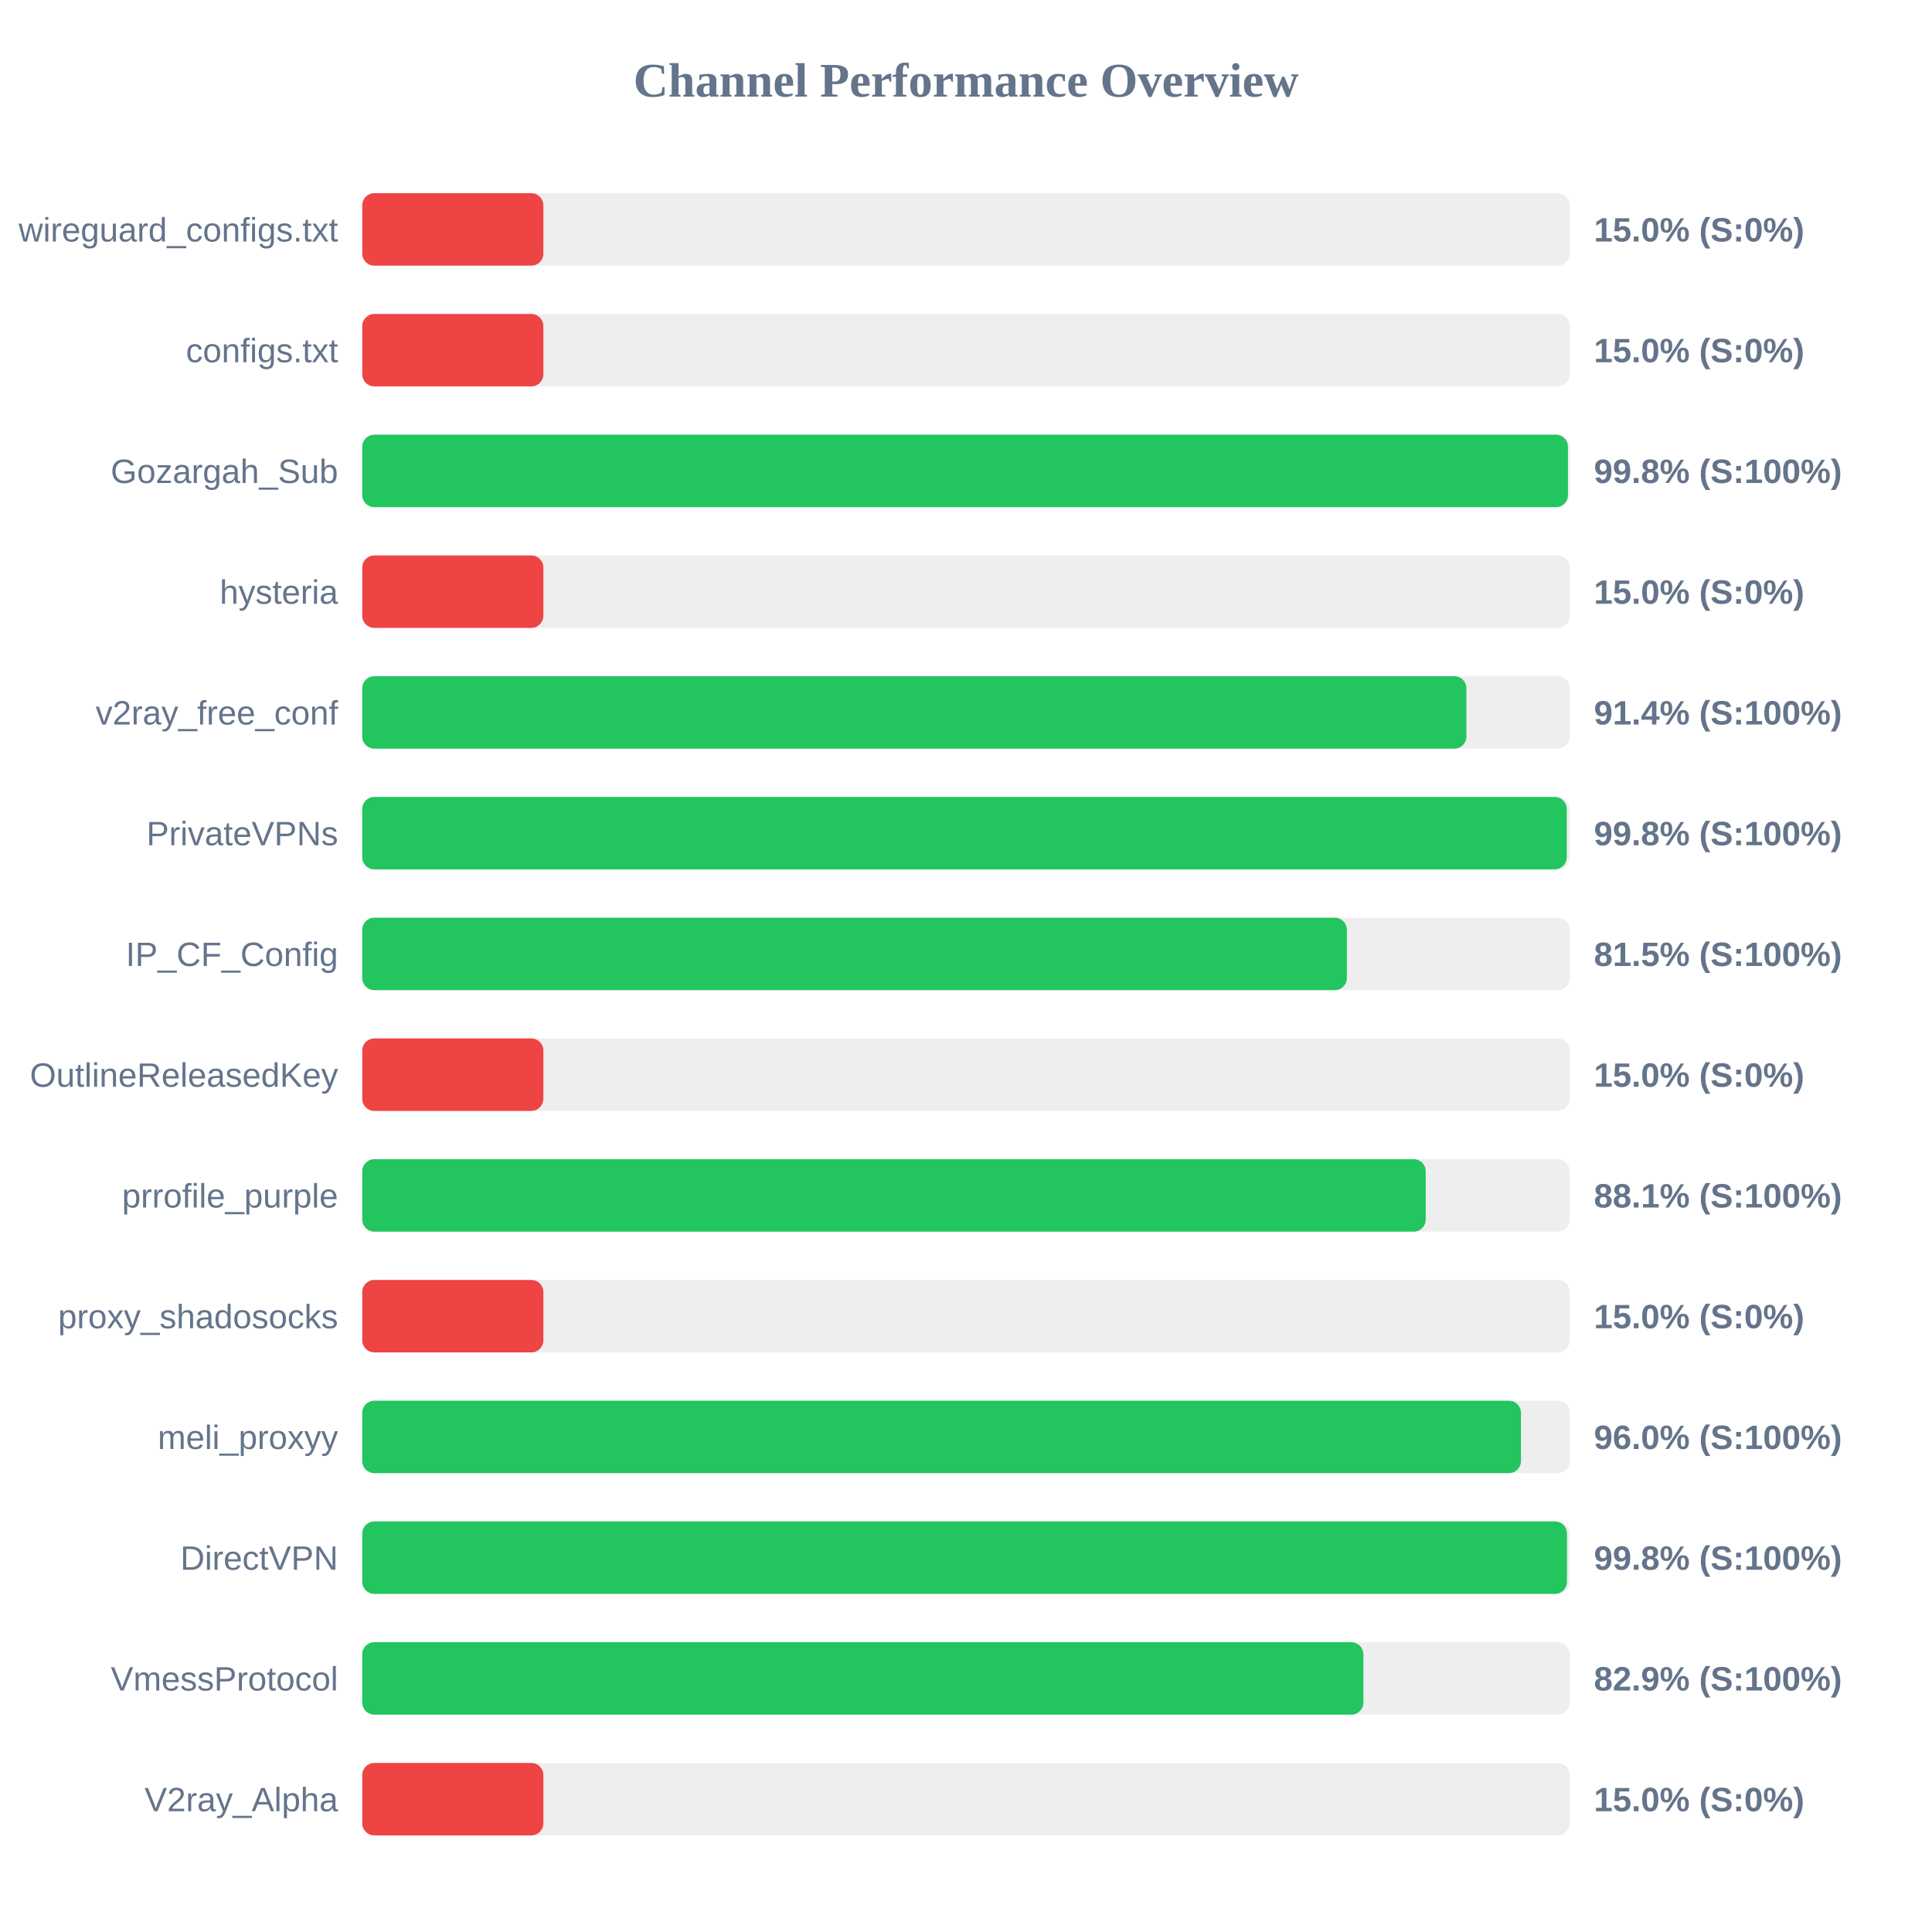
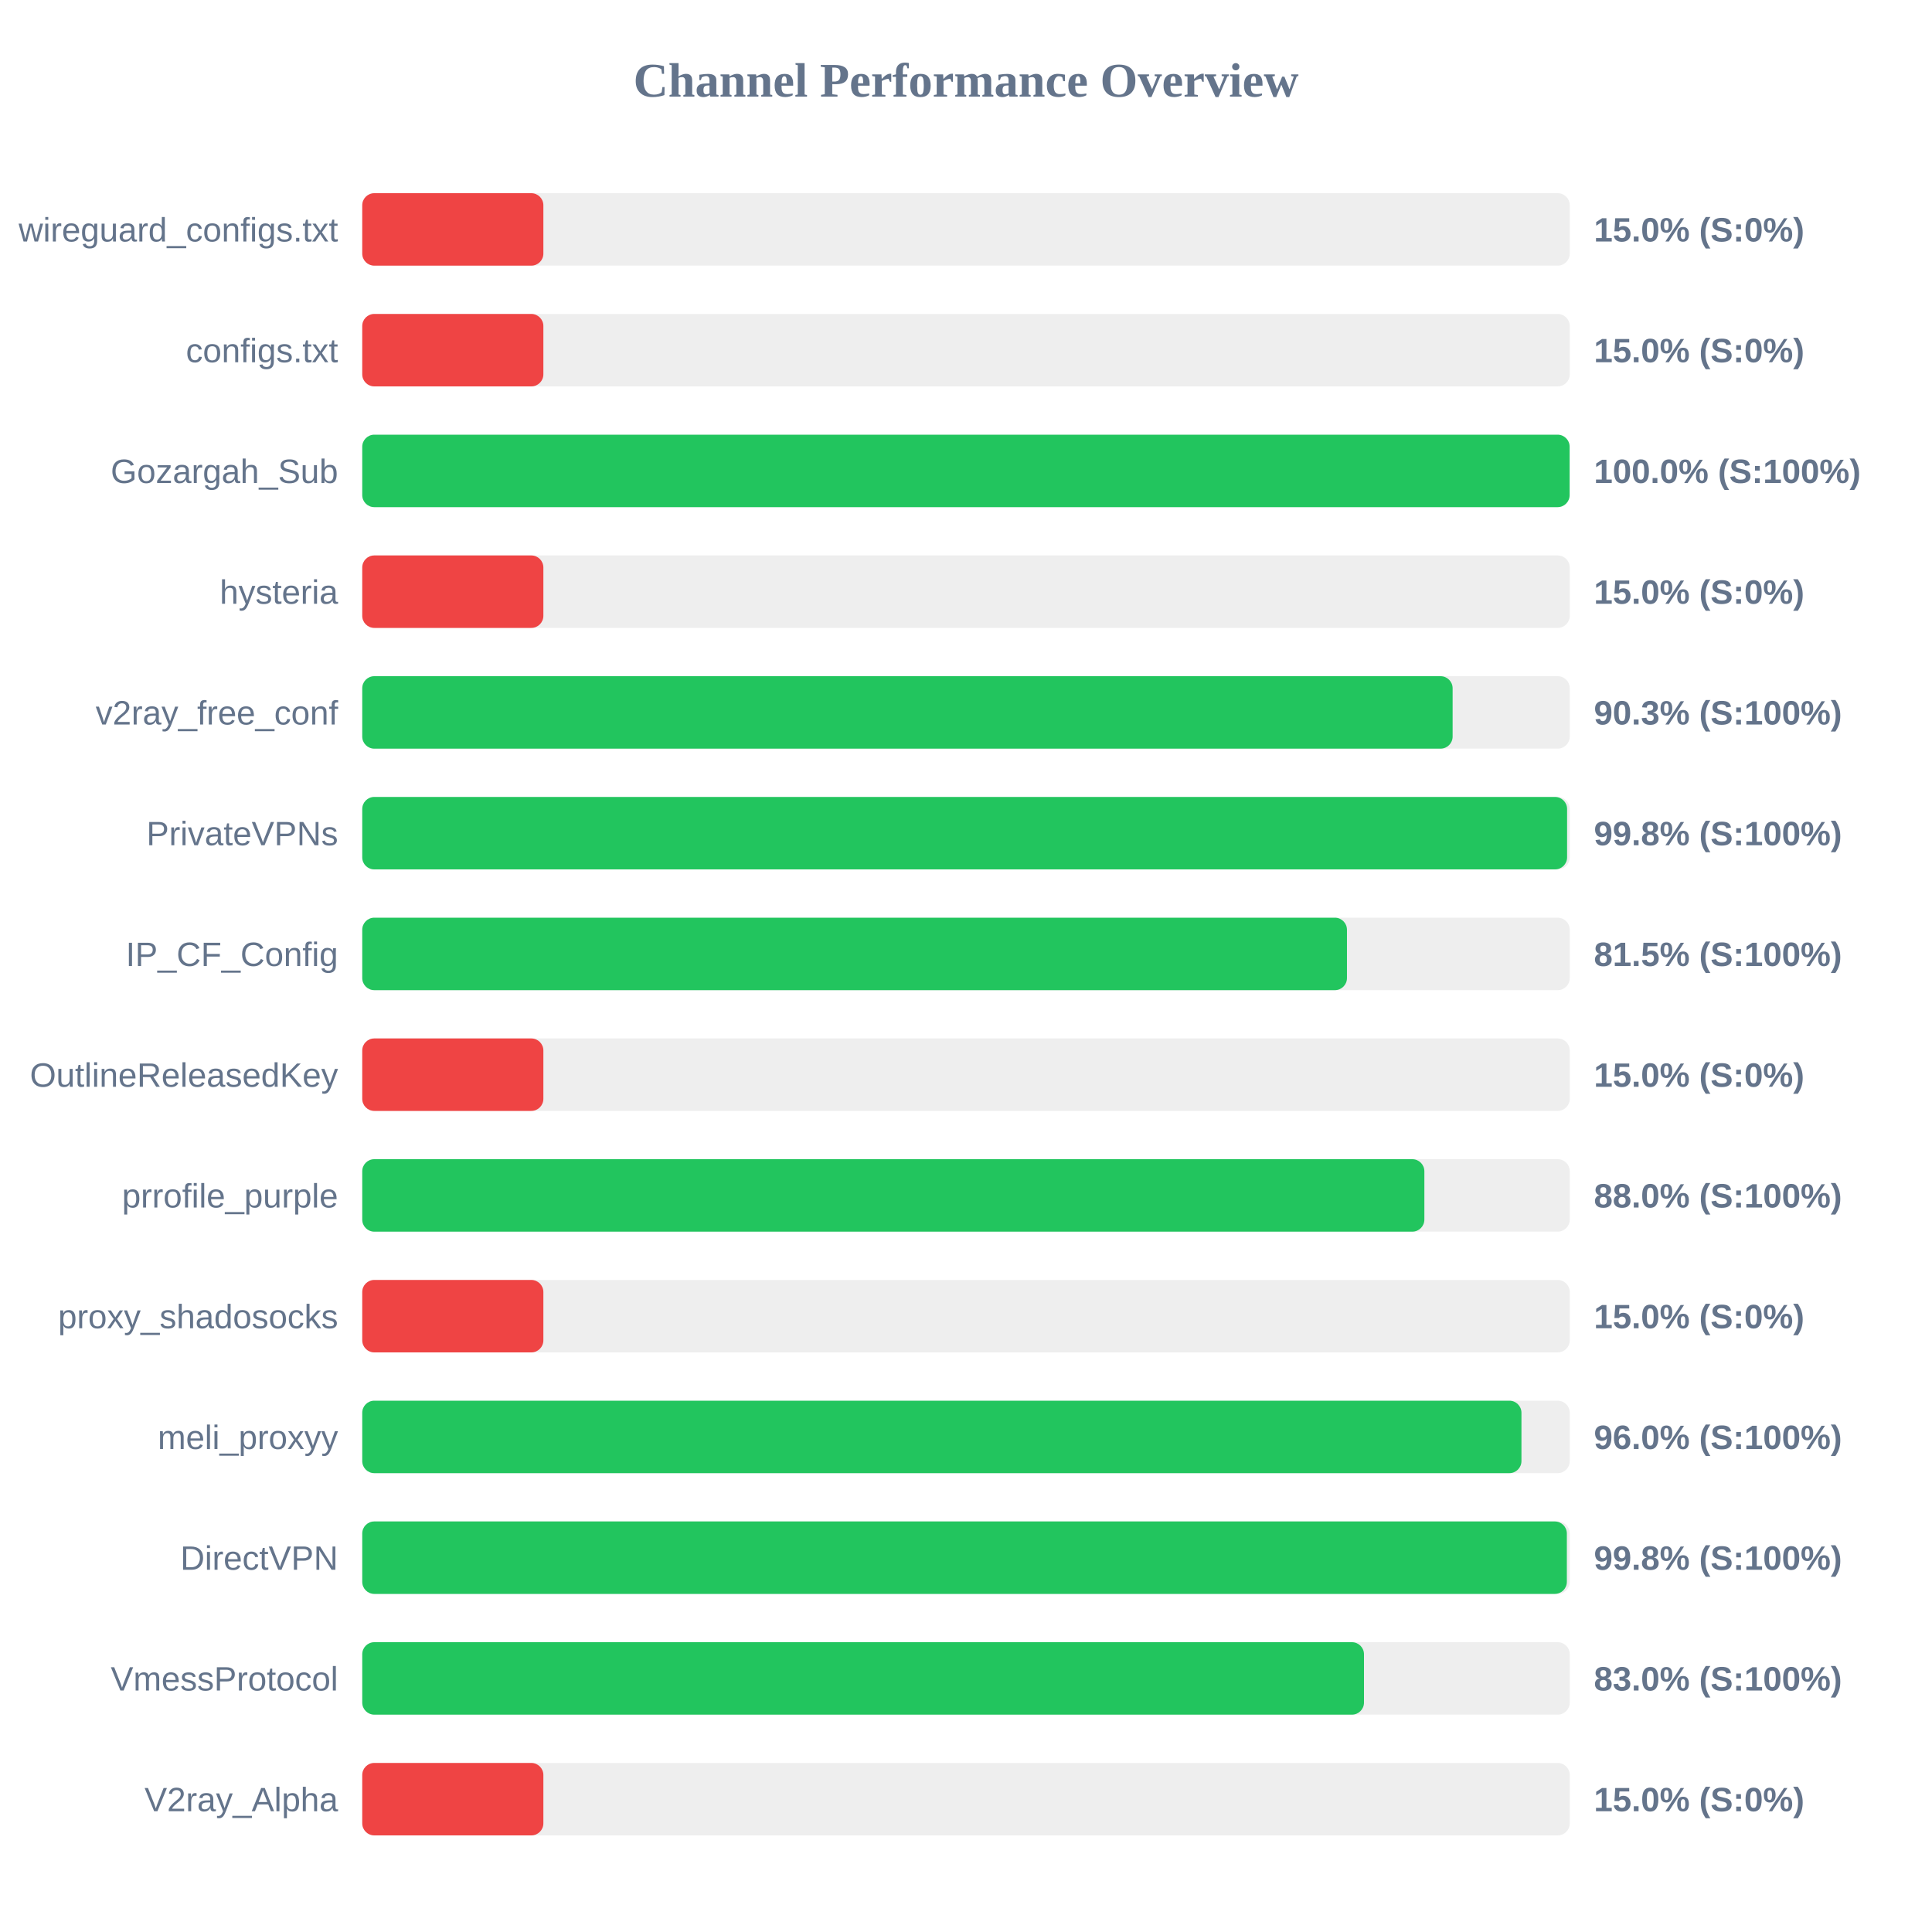
<svg xmlns="http://www.w3.org/2000/svg" width="800" height="800" version="1.1">
  <style>
        .row { font: 14px Arial; fill: #64748b; }
        .score { font: bold 14px Arial; fill: #64748b; }
    </style>
  <text x="400" y="40" text-anchor="middle" font-size="20px" font-weight="bold" fill="#64748b">Channel Performance Overview</text>
  <rect x="150" y="80" width="500" height="30" fill="#eee" rx="5" />
  <rect x="150" y="80" width="75.0" height="30" fill="#ef4444" rx="5" />
  <text x="140" y="100" text-anchor="end" class="row">wireguard_configs.txt</text>
  <text x="660" y="100" text-anchor="start" class="score">15.0% (S:0%)</text>
  <rect x="150" y="130" width="500" height="30" fill="#eee" rx="5" />
  <rect x="150" y="130" width="75.0" height="30" fill="#ef4444" rx="5" />
  <text x="140" y="150" text-anchor="end" class="row">configs.txt</text>
  <text x="660" y="150" text-anchor="start" class="score">15.0% (S:0%)</text>
  <rect x="150" y="180" width="500" height="30" fill="#eee" rx="5" />
-   <rect x="150" y="180" width="499.25" height="30" fill="#22c55e" rx="5" />
+   <rect x="150" y="180" width="499.95" height="30" fill="#22c55e" rx="5" />
  <text x="140" y="200" text-anchor="end" class="row">Gozargah_Sub</text>
-   <text x="660" y="200" text-anchor="start" class="score">99.8% (S:100%)</text>
+   <text x="660" y="200" text-anchor="start" class="score">100.0% (S:100%)</text>
  <rect x="150" y="230" width="500" height="30" fill="#eee" rx="5" />
  <rect x="150" y="230" width="75.0" height="30" fill="#ef4444" rx="5" />
  <text x="140" y="250" text-anchor="end" class="row">hysteria</text>
  <text x="660" y="250" text-anchor="start" class="score">15.0% (S:0%)</text>
  <rect x="150" y="280" width="500" height="30" fill="#eee" rx="5" />
-   <rect x="150" y="280" width="457.2" height="30" fill="#22c55e" rx="5" />
+   <rect x="150" y="280" width="451.5" height="30" fill="#22c55e" rx="5" />
  <text x="140" y="300" text-anchor="end" class="row">v2ray_free_conf</text>
-   <text x="660" y="300" text-anchor="start" class="score">91.4% (S:100%)</text>
+   <text x="660" y="300" text-anchor="start" class="score">90.3% (S:100%)</text>
  <rect x="150" y="330" width="500" height="30" fill="#eee" rx="5" />
-   <rect x="150" y="330" width="498.75" height="30" fill="#22c55e" rx="5" />
+   <rect x="150" y="330" width="498.9" height="30" fill="#22c55e" rx="5" />
  <text x="140" y="350" text-anchor="end" class="row">PrivateVPNs</text>
  <text x="660" y="350" text-anchor="start" class="score">99.8% (S:100%)</text>
  <rect x="150" y="380" width="500" height="30" fill="#eee" rx="5" />
-   <rect x="150" y="380" width="407.7" height="30" fill="#22c55e" rx="5" />
+   <rect x="150" y="380" width="407.75" height="30" fill="#22c55e" rx="5" />
  <text x="140" y="400" text-anchor="end" class="row">IP_CF_Config</text>
  <text x="660" y="400" text-anchor="start" class="score">81.5% (S:100%)</text>
  <rect x="150" y="430" width="500" height="30" fill="#eee" rx="5" />
  <rect x="150" y="430" width="75.0" height="30" fill="#ef4444" rx="5" />
  <text x="140" y="450" text-anchor="end" class="row">OutlineReleasedKey</text>
  <text x="660" y="450" text-anchor="start" class="score">15.0% (S:0%)</text>
  <rect x="150" y="480" width="500" height="30" fill="#eee" rx="5" />
-   <rect x="150" y="480" width="440.35" height="30" fill="#22c55e" rx="5" />
+   <rect x="150" y="480" width="439.8" height="30" fill="#22c55e" rx="5" />
  <text x="140" y="500" text-anchor="end" class="row">prrofile_purple</text>
-   <text x="660" y="500" text-anchor="start" class="score">88.1% (S:100%)</text>
+   <text x="660" y="500" text-anchor="start" class="score">88.0% (S:100%)</text>
  <rect x="150" y="530" width="500" height="30" fill="#eee" rx="5" />
  <rect x="150" y="530" width="75.0" height="30" fill="#ef4444" rx="5" />
  <text x="140" y="550" text-anchor="end" class="row">proxy_shadosocks</text>
  <text x="660" y="550" text-anchor="start" class="score">15.0% (S:0%)</text>
  <rect x="150" y="580" width="500" height="30" fill="#eee" rx="5" />
-   <rect x="150" y="580" width="479.8" height="30" fill="#22c55e" rx="5" />
+   <rect x="150" y="580" width="480.0" height="30" fill="#22c55e" rx="5" />
  <text x="140" y="600" text-anchor="end" class="row">meli_proxyy</text>
  <text x="660" y="600" text-anchor="start" class="score">96.0% (S:100%)</text>
  <rect x="150" y="630" width="500" height="30" fill="#eee" rx="5" />
-   <rect x="150" y="630" width="498.85" height="30" fill="#22c55e" rx="5" />
+   <rect x="150" y="630" width="498.8" height="30" fill="#22c55e" rx="5" />
  <text x="140" y="650" text-anchor="end" class="row">DirectVPN</text>
  <text x="660" y="650" text-anchor="start" class="score">99.8% (S:100%)</text>
  <rect x="150" y="680" width="500" height="30" fill="#eee" rx="5" />
-   <rect x="150" y="680" width="414.55" height="30" fill="#22c55e" rx="5" />
+   <rect x="150" y="680" width="414.8" height="30" fill="#22c55e" rx="5" />
  <text x="140" y="700" text-anchor="end" class="row">VmessProtocol</text>
-   <text x="660" y="700" text-anchor="start" class="score">82.9% (S:100%)</text>
+   <text x="660" y="700" text-anchor="start" class="score">83.0% (S:100%)</text>
  <rect x="150" y="730" width="500" height="30" fill="#eee" rx="5" />
  <rect x="150" y="730" width="75.0" height="30" fill="#ef4444" rx="5" />
  <text x="140" y="750" text-anchor="end" class="row">V2ray_Alpha</text>
  <text x="660" y="750" text-anchor="start" class="score">15.0% (S:0%)</text>
</svg>
